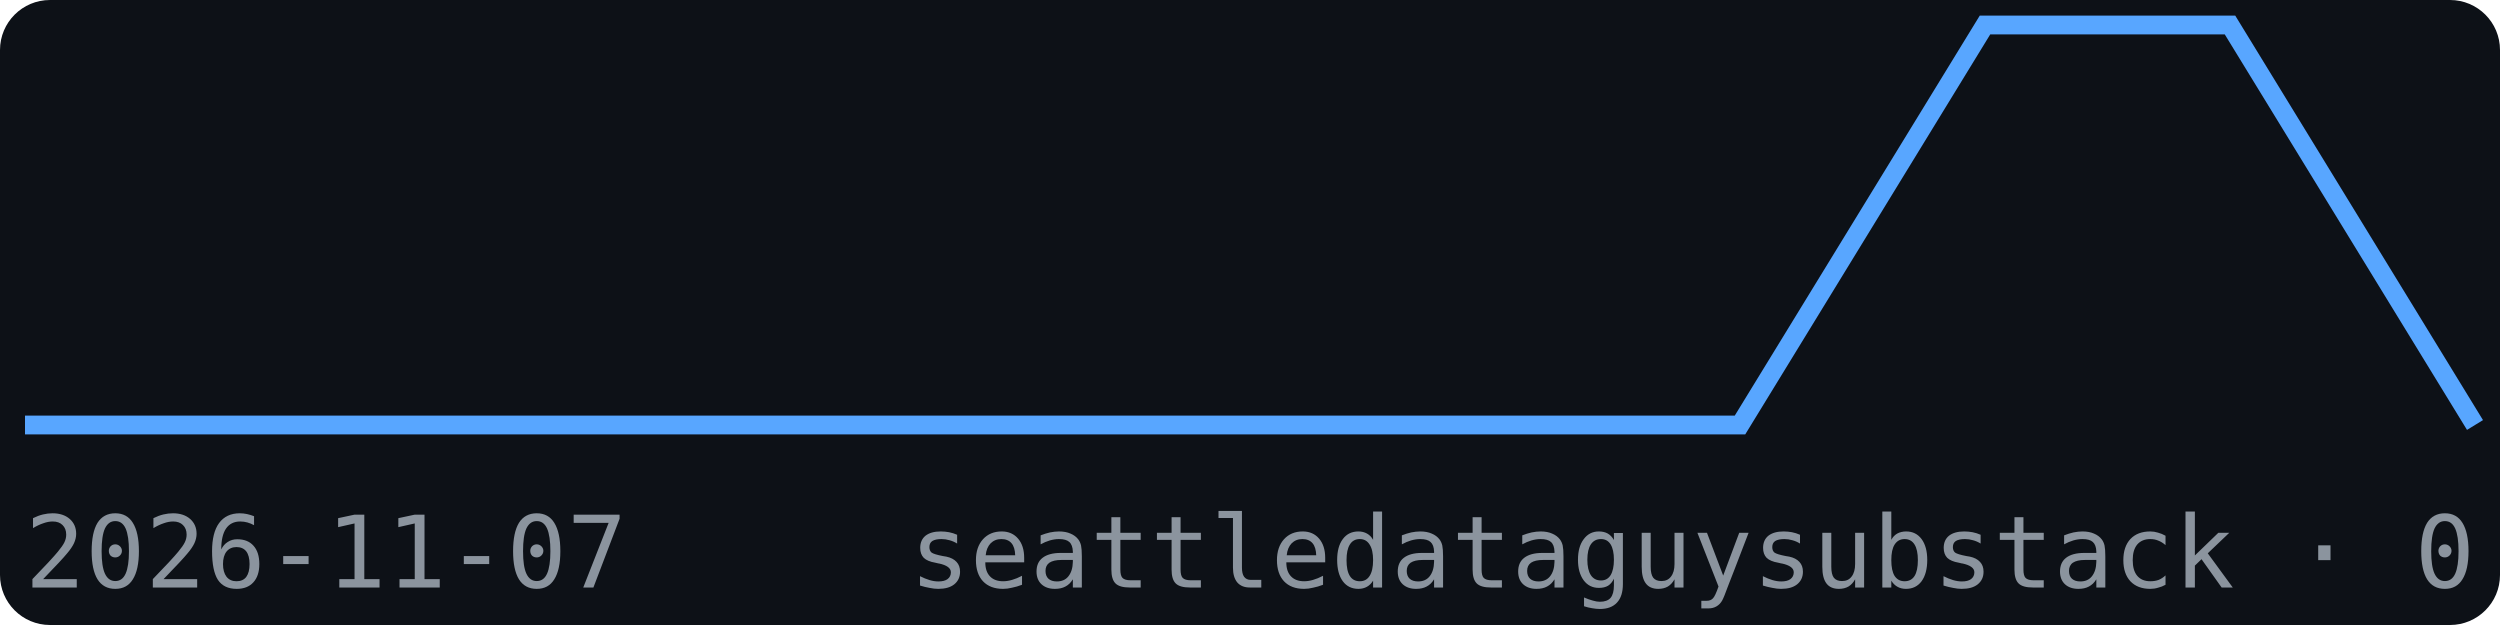
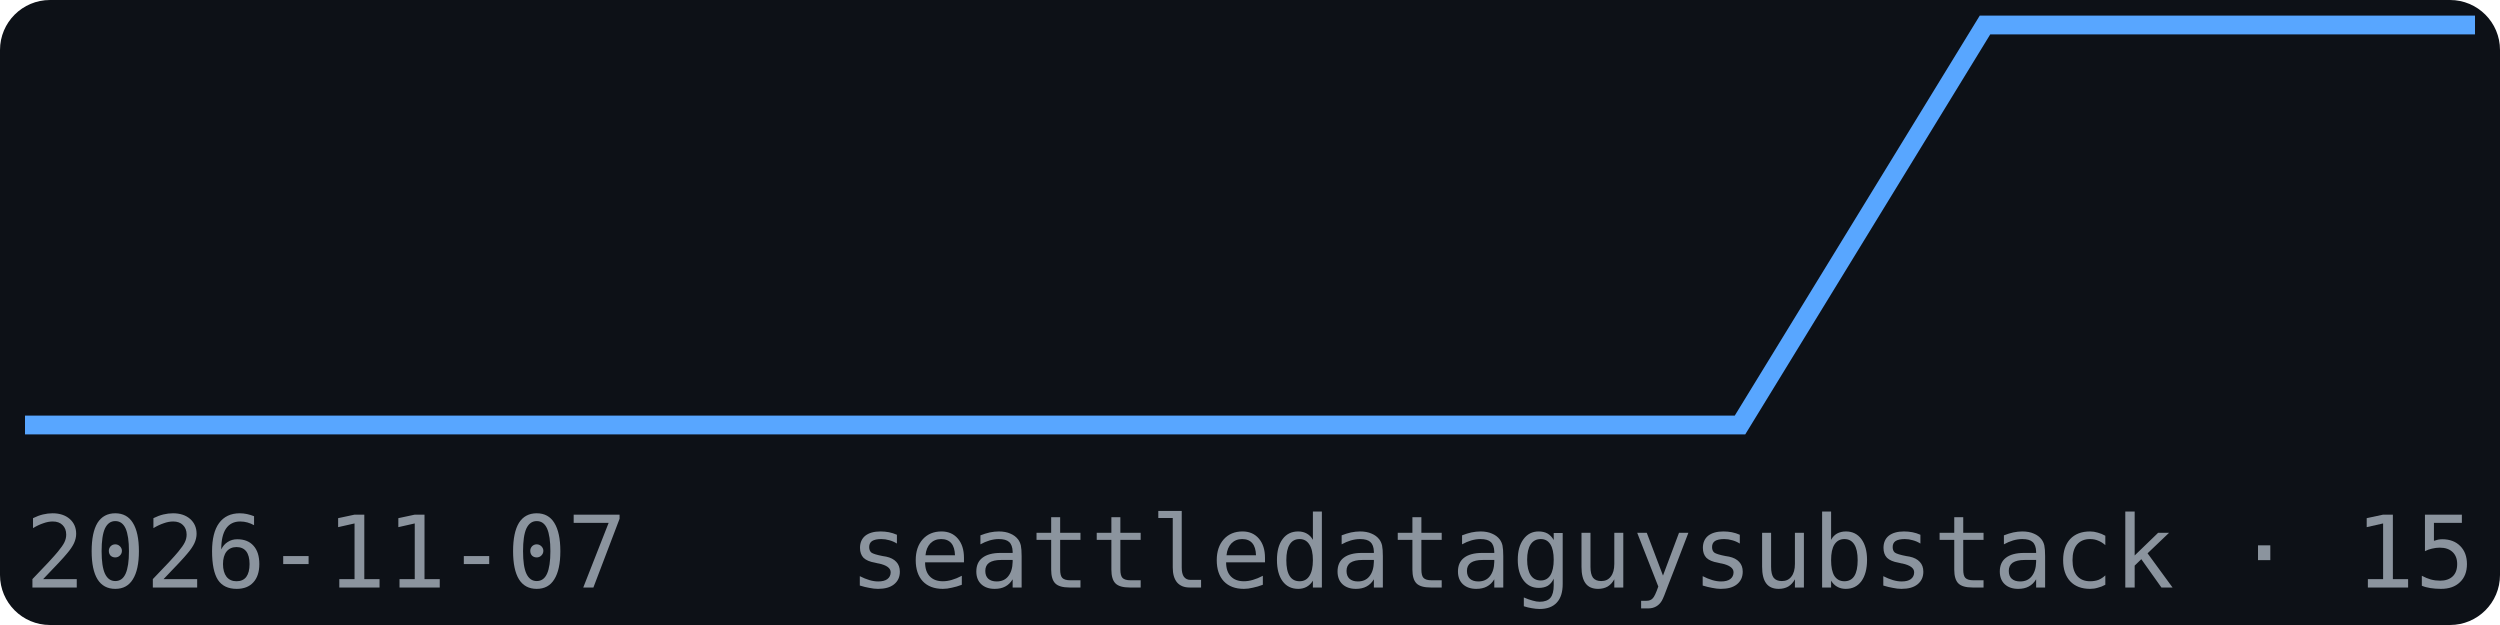
<svg xmlns="http://www.w3.org/2000/svg" width="200" height="50" viewBox="0 0 200 50" font-family="monospace">
  <rect width="200" height="50" fill="#0d1117" rx="4" />
-   <polyline points="2.0,34.0 21.6,34.0 41.2,34.0 60.8,34.0 80.4,34.0 100.0,34.0 119.6,34.0 139.2,34.0 158.8,2.0 178.4,2.0 198.0,34.0" fill="none" stroke="#58a6ff" stroke-width="1.5" />
+   <polyline points="2.0,34.0 21.6,34.0 41.2,34.0 60.8,34.0 80.4,34.0 100.0,34.0 119.6,34.0 139.2,34.0 158.8,2.0 178.4,2.0 198.0,2.0" fill="none" stroke="#58a6ff" stroke-width="1.5" />
  <text x="2" y="47" font-size="8" fill="#8b949e">2026-11-07</text>
-   <text x="198" y="47" font-size="8" fill="#8b949e" text-anchor="end">seattledataguysubstack · 0</text>
+   <text x="198" y="47" font-size="8" fill="#8b949e" text-anchor="end">seattledataguysubstack · 15</text>
</svg>
